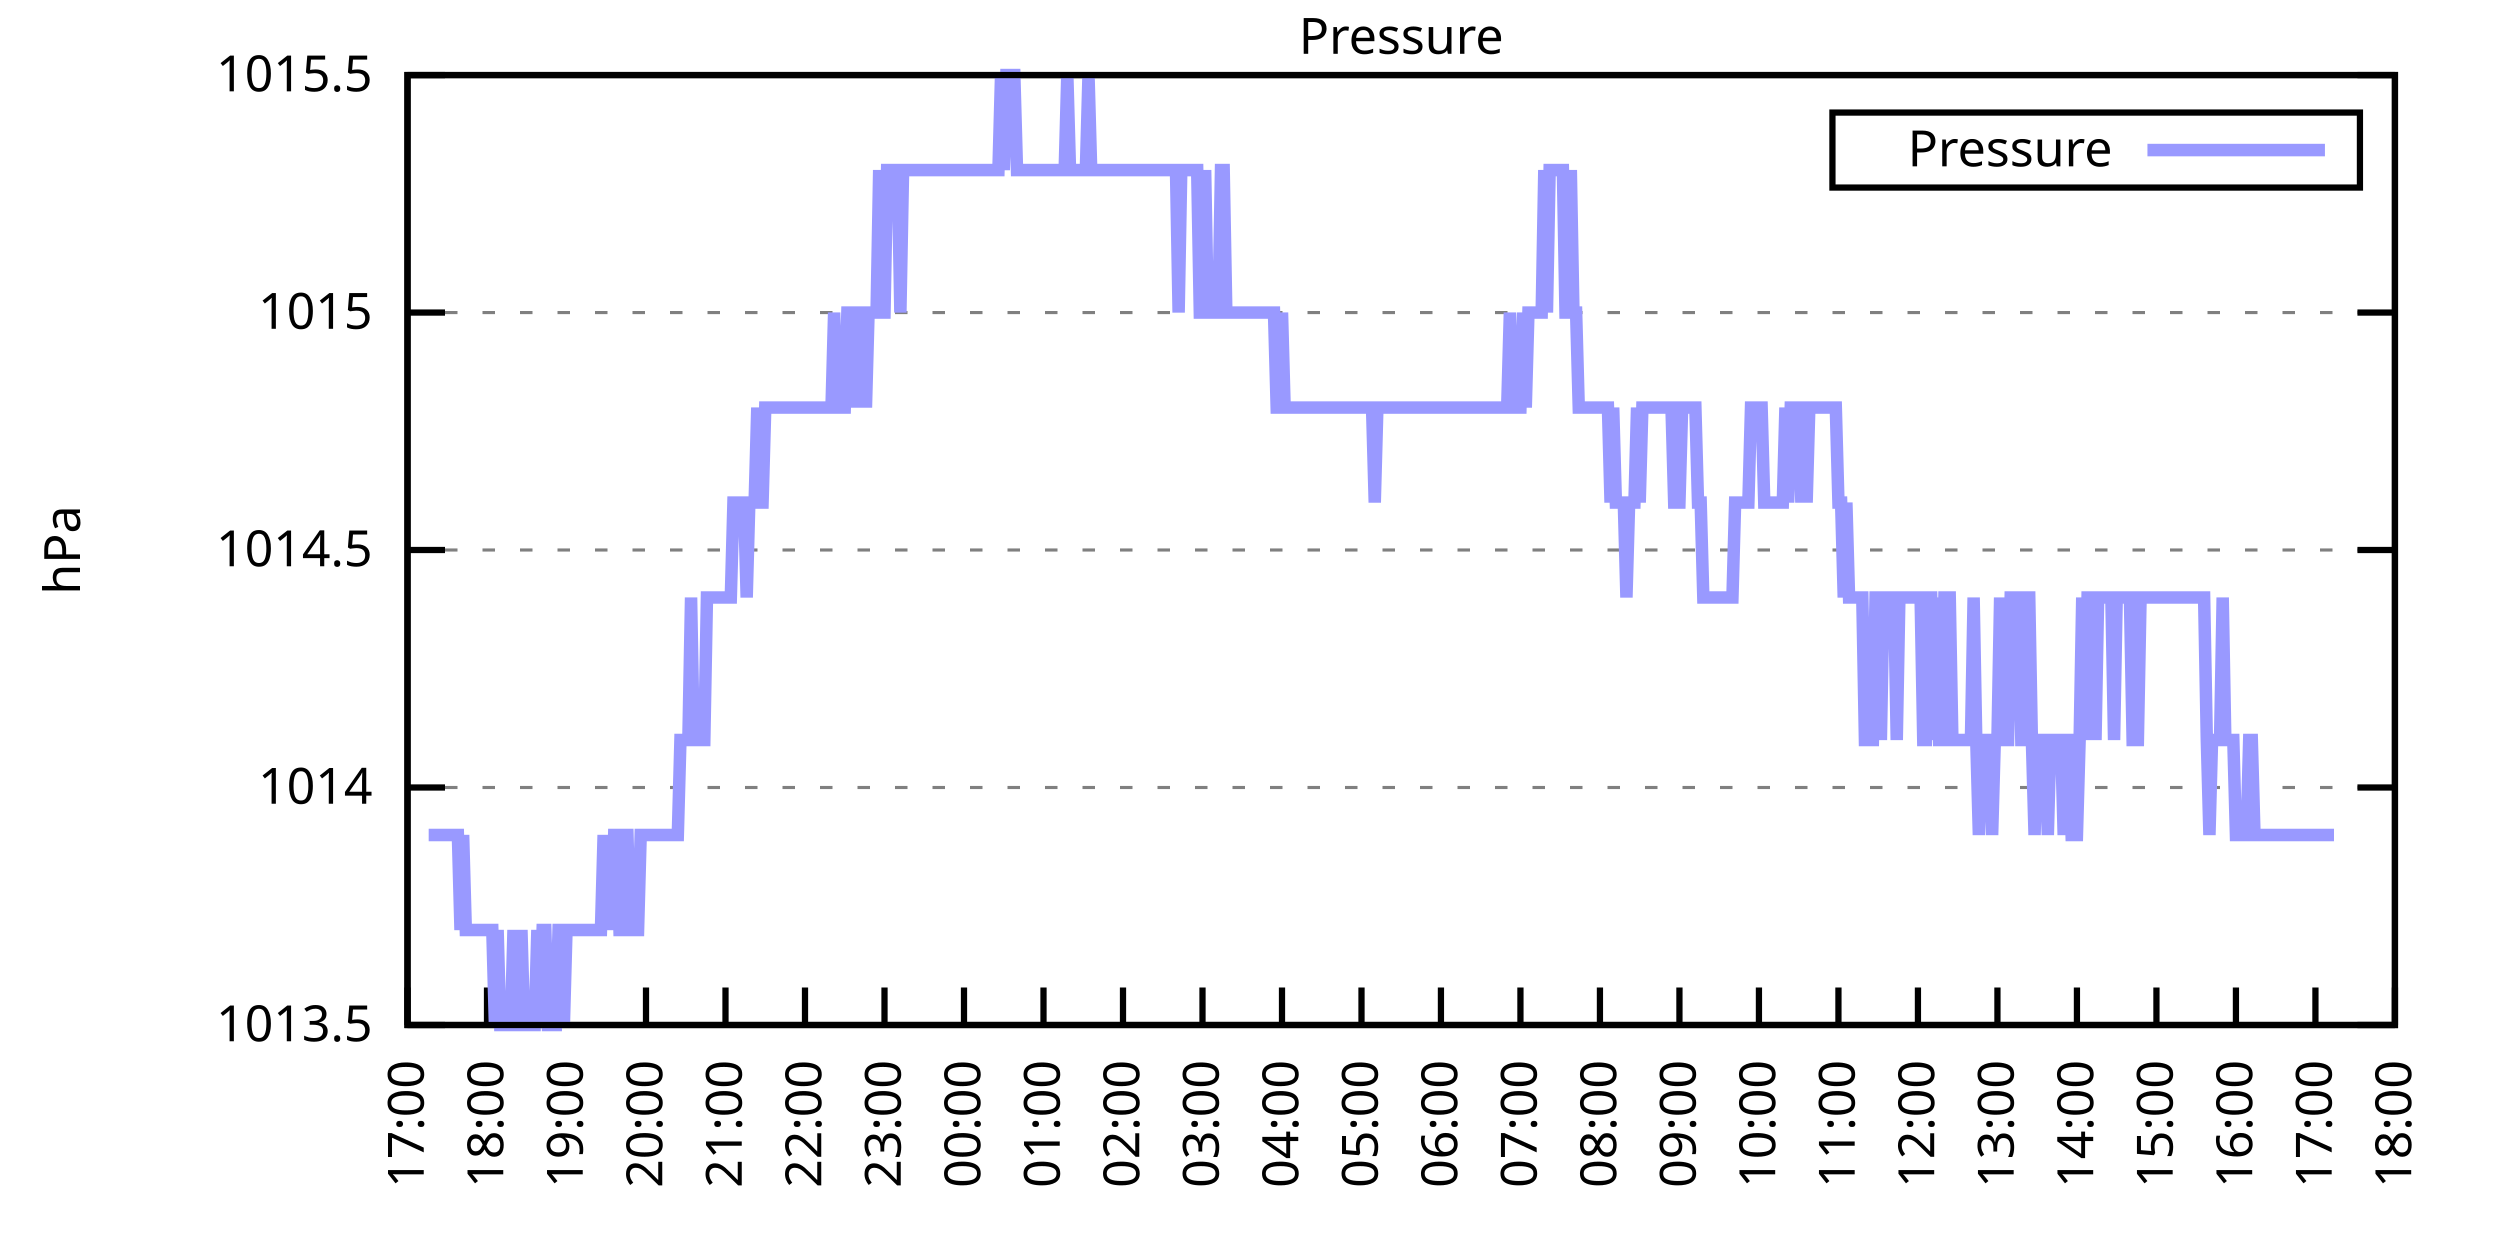
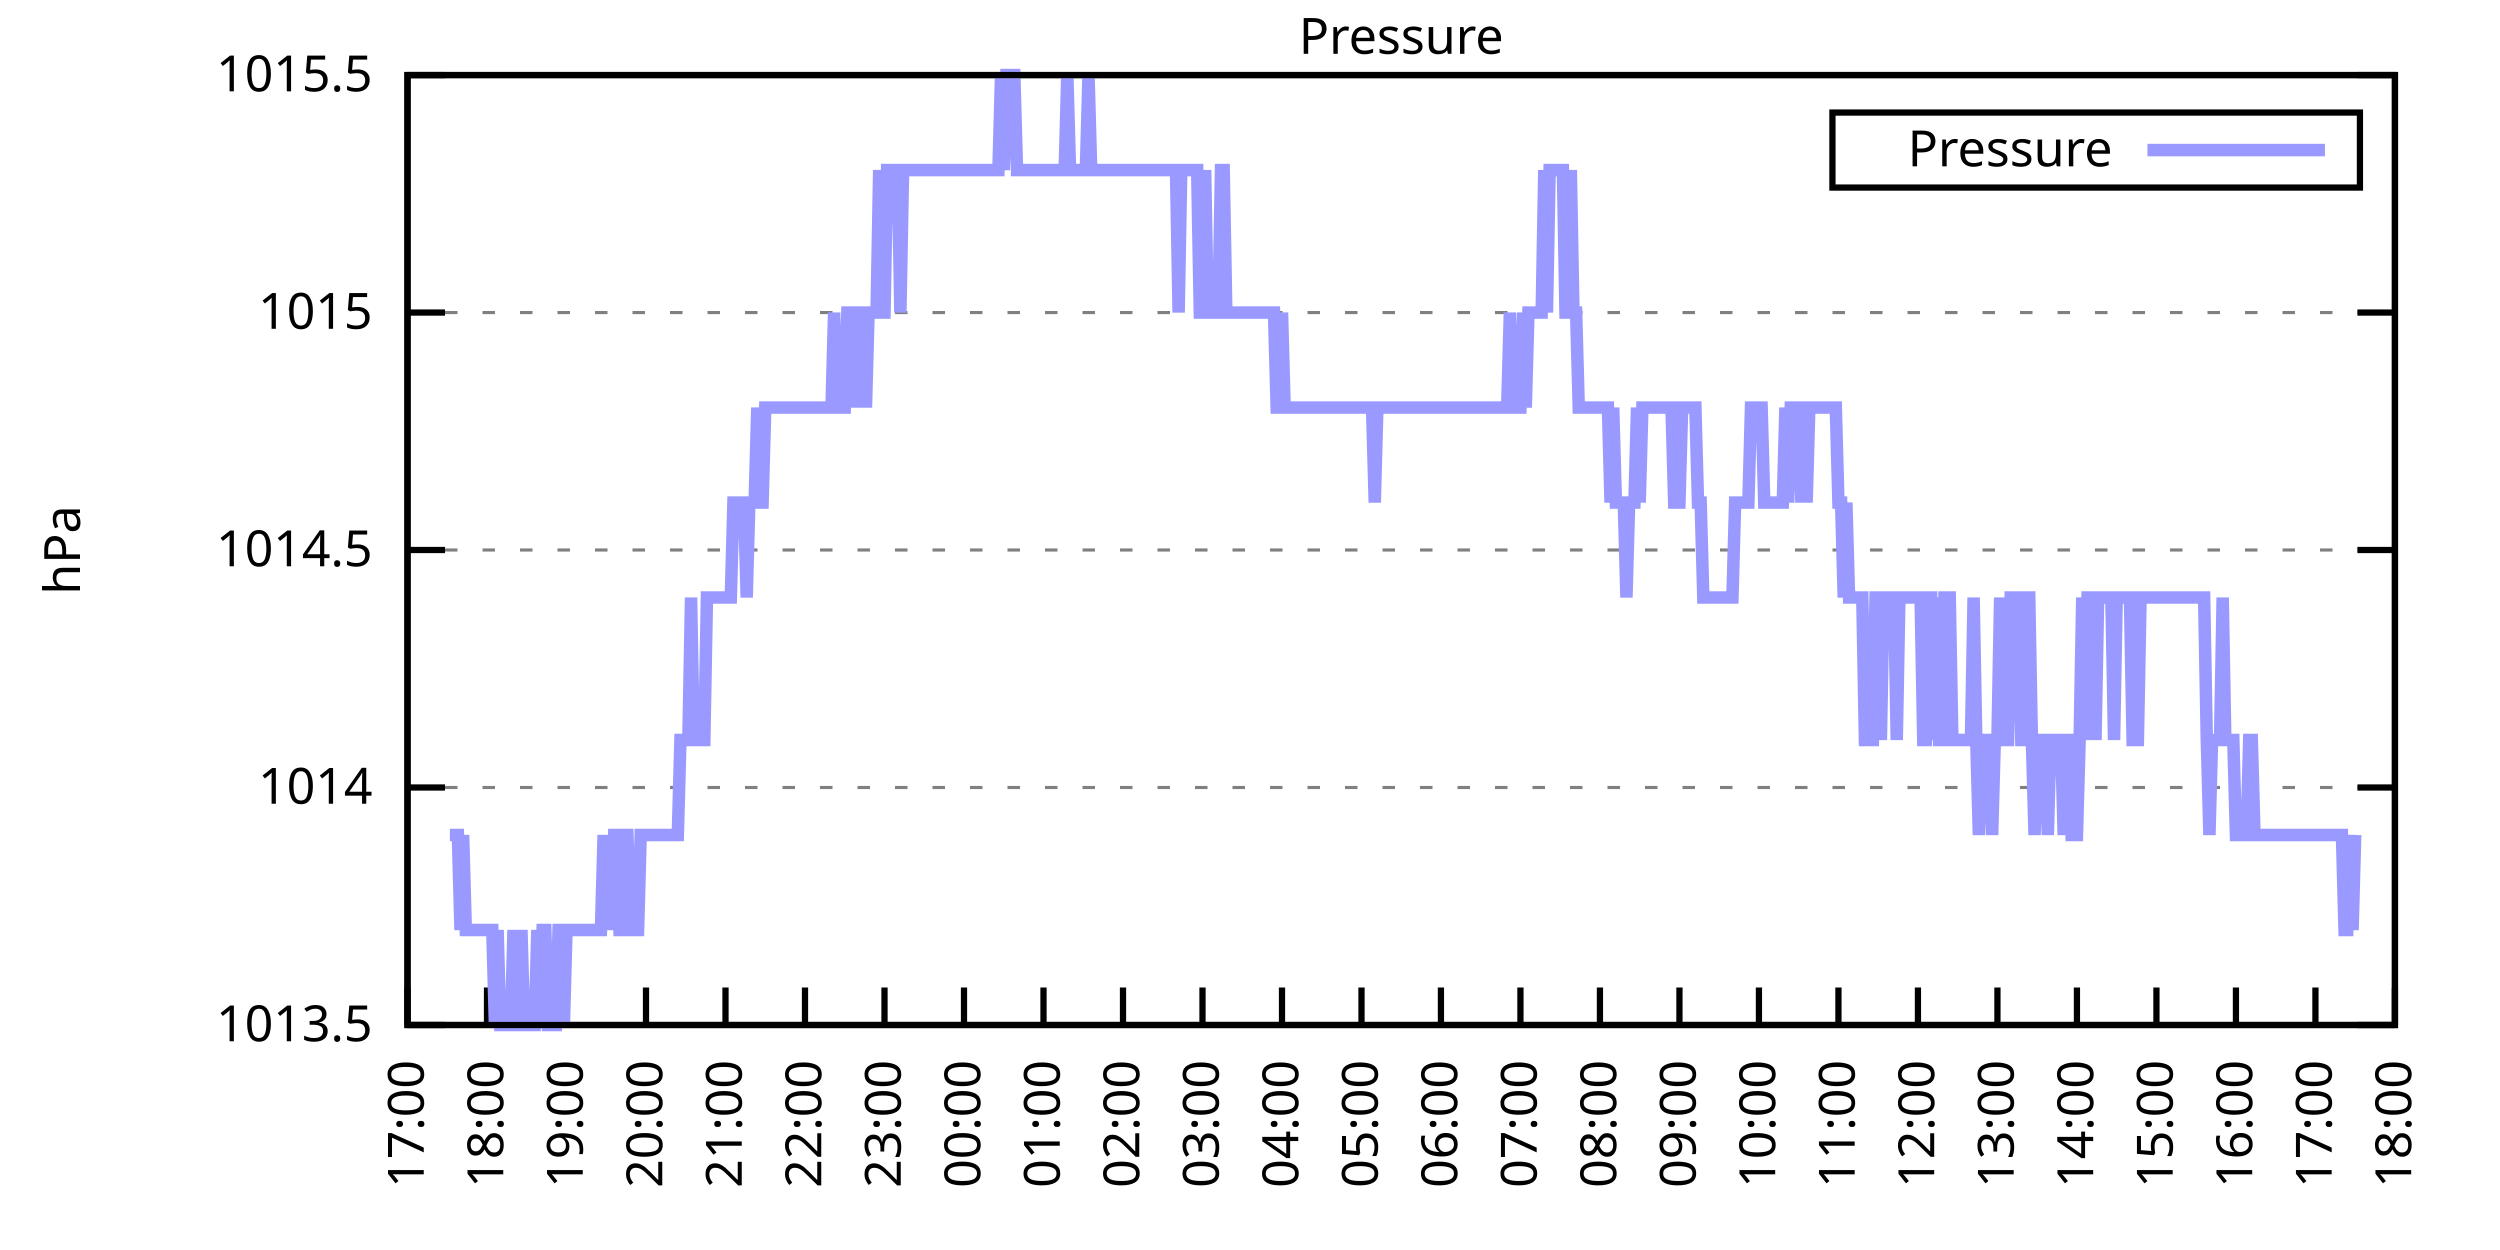
<svg xmlns="http://www.w3.org/2000/svg" xmlns:xlink="http://www.w3.org/1999/xlink" width="400" height="200" viewBox="0 0 400 200">
  <g id="gnuplot_canvas">
    <rect x="0" y="0" width="400" height="200" fill="none" />
    <defs>
      <circle id="gpDot" r="0.5" stroke-width="0.5" stroke="currentColor" />
      <path id="gpPt0" stroke-width="0.333" stroke="currentColor" d="M-1,0 h2 M0,-1 v2" />
      <path id="gpPt1" stroke-width="0.333" stroke="currentColor" d="M-1,-1 L1,1 M1,-1 L-1,1" />
      <path id="gpPt2" stroke-width="0.333" stroke="currentColor" d="M-1,0 L1,0 M0,-1 L0,1 M-1,-1 L1,1 M-1,1 L1,-1" />
      <rect id="gpPt3" stroke-width="0.333" stroke="currentColor" x="-1" y="-1" width="2" height="2" />
      <rect id="gpPt4" stroke-width="0.333" stroke="currentColor" fill="currentColor" x="-1" y="-1" width="2" height="2" />
      <circle id="gpPt5" stroke-width="0.333" stroke="currentColor" cx="0" cy="0" r="1" />
      <use xlink:href="#gpPt5" id="gpPt6" fill="currentColor" stroke="none" />
      <path id="gpPt7" stroke-width="0.333" stroke="currentColor" d="M0,-1.33 L-1.33,0.67 L1.33,0.67 z" />
      <use xlink:href="#gpPt7" id="gpPt8" fill="currentColor" stroke="none" />
      <use xlink:href="#gpPt7" id="gpPt9" stroke="currentColor" transform="rotate(180)" />
      <use xlink:href="#gpPt9" id="gpPt10" fill="currentColor" stroke="none" />
      <use xlink:href="#gpPt3" id="gpPt11" stroke="currentColor" transform="rotate(45)" />
      <use xlink:href="#gpPt11" id="gpPt12" fill="currentColor" stroke="none" />
      <path id="gpPt13" stroke-width="0.333" stroke="currentColor" d="M0,1.330 L1.265,0.411 L0.782,-1.067 L-0.782,-1.076 L-1.265,0.411 z" />
      <use xlink:href="#gpPt13" id="gpPt14" fill="currentColor" stroke="none" />
      <filter id="textbox" filterUnits="objectBoundingBox" x="0" y="0" height="1" width="1">
        <feFlood flood-color="white" flood-opacity="1" result="bgnd" />
        <feComposite in="SourceGraphic" in2="bgnd" operator="atop" />
      </filter>
      <filter id="greybox" filterUnits="objectBoundingBox" x="0" y="0" height="1" width="1">
        <feFlood flood-color="lightgrey" flood-opacity="1" result="grey" />
        <feComposite in="SourceGraphic" in2="grey" operator="atop" />
      </filter>
    </defs>
    <g fill="none" color="white" stroke="currentColor" stroke-width="1.00" stroke-linecap="butt" stroke-linejoin="miter">
</g>
    <g fill="none" color="black" stroke="currentColor" stroke-width="1.00" stroke-linecap="butt" stroke-linejoin="miter">
      <g stroke="none" shape-rendering="crispEdges">
        <polygon fill="rgb(255, 255, 255)" points="65.20,164.00 383.18,164.00 383.18,12.02 65.20,12.02 " />
      </g>
    </g>
    <g fill="none" color="black" stroke="currentColor" stroke-width="1.00" stroke-linecap="butt" stroke-linejoin="miter">
</g>
    <g fill="none" color="black" stroke="black" stroke-width="0.50" stroke-linecap="butt" stroke-linejoin="miter">
</g>
    <g fill="none" color="gray" stroke="currentColor" stroke-width="0.50" stroke-linecap="butt" stroke-linejoin="miter">
      <path stroke="gray" stroke-dasharray="2,4" class="gridline" d="M65.20,164.00 L383.19,164.00  " />
    </g>
    <g fill="none" color="gray" stroke="gray" stroke-width="1.00" stroke-linecap="butt" stroke-linejoin="miter">
</g>
    <g fill="none" color="black" stroke="currentColor" stroke-width="1.00" stroke-linecap="butt" stroke-linejoin="miter">
      <path stroke="black" d="M65.20,164.00 L71.20,164.00 M383.19,164.00 L377.19,164.00  " />
      <g transform="translate(59.60,166.60)" stroke="none" fill="black" font-family="Sans" font-size="8.00" text-anchor="end">
        <text>
          <tspan font-family="Sans"> 1013.5</tspan>
        </text>
      </g>
    </g>
    <g fill="none" color="black" stroke="currentColor" stroke-width="1.00" stroke-linecap="butt" stroke-linejoin="miter">
</g>
    <g fill="none" color="black" stroke="black" stroke-width="0.50" stroke-linecap="butt" stroke-linejoin="miter">
</g>
    <g fill="none" color="gray" stroke="currentColor" stroke-width="0.50" stroke-linecap="butt" stroke-linejoin="miter">
      <path stroke="gray" stroke-dasharray="2,4" class="gridline" d="M65.20,126.00 L383.19,126.00  " />
    </g>
    <g fill="none" color="gray" stroke="gray" stroke-width="1.00" stroke-linecap="butt" stroke-linejoin="miter">
</g>
    <g fill="none" color="black" stroke="currentColor" stroke-width="1.00" stroke-linecap="butt" stroke-linejoin="miter">
      <path stroke="black" d="M65.20,126.00 L71.20,126.00 M383.19,126.00 L377.19,126.00  " />
      <g transform="translate(59.60,128.60)" stroke="none" fill="black" font-family="Sans" font-size="8.00" text-anchor="end">
        <text>
          <tspan font-family="Sans"> 1014</tspan>
        </text>
      </g>
    </g>
    <g fill="none" color="black" stroke="currentColor" stroke-width="1.00" stroke-linecap="butt" stroke-linejoin="miter">
</g>
    <g fill="none" color="black" stroke="black" stroke-width="0.50" stroke-linecap="butt" stroke-linejoin="miter">
</g>
    <g fill="none" color="gray" stroke="currentColor" stroke-width="0.50" stroke-linecap="butt" stroke-linejoin="miter">
      <path stroke="gray" stroke-dasharray="2,4" class="gridline" d="M65.20,88.00 L383.19,88.00  " />
    </g>
    <g fill="none" color="gray" stroke="gray" stroke-width="1.00" stroke-linecap="butt" stroke-linejoin="miter">
</g>
    <g fill="none" color="black" stroke="currentColor" stroke-width="1.00" stroke-linecap="butt" stroke-linejoin="miter">
      <path stroke="black" d="M65.20,88.00 L71.20,88.00 M383.19,88.00 L377.19,88.00  " />
      <g transform="translate(59.60,90.60)" stroke="none" fill="black" font-family="Sans" font-size="8.00" text-anchor="end">
        <text>
          <tspan font-family="Sans"> 1014.5</tspan>
        </text>
      </g>
    </g>
    <g fill="none" color="black" stroke="currentColor" stroke-width="1.00" stroke-linecap="butt" stroke-linejoin="miter">
</g>
    <g fill="none" color="black" stroke="black" stroke-width="0.50" stroke-linecap="butt" stroke-linejoin="miter">
</g>
    <g fill="none" color="gray" stroke="currentColor" stroke-width="0.50" stroke-linecap="butt" stroke-linejoin="miter">
      <path stroke="gray" stroke-dasharray="2,4" class="gridline" d="M65.20,50.01 L383.19,50.01  " />
    </g>
    <g fill="none" color="gray" stroke="gray" stroke-width="1.00" stroke-linecap="butt" stroke-linejoin="miter">
</g>
    <g fill="none" color="black" stroke="currentColor" stroke-width="1.00" stroke-linecap="butt" stroke-linejoin="miter">
      <path stroke="black" d="M65.20,50.01 L71.20,50.01 M383.19,50.01 L377.19,50.01  " />
      <g transform="translate(59.60,52.61)" stroke="none" fill="black" font-family="Sans" font-size="8.00" text-anchor="end">
        <text>
          <tspan font-family="Sans"> 1015</tspan>
        </text>
      </g>
    </g>
    <g fill="none" color="black" stroke="currentColor" stroke-width="1.00" stroke-linecap="butt" stroke-linejoin="miter">
</g>
    <g fill="none" color="black" stroke="black" stroke-width="0.50" stroke-linecap="butt" stroke-linejoin="miter">
</g>
    <g fill="none" color="gray" stroke="currentColor" stroke-width="0.50" stroke-linecap="butt" stroke-linejoin="miter">
      <path stroke="gray" stroke-dasharray="2,4" class="gridline" d="M65.20,12.01 L383.19,12.01  " />
    </g>
    <g fill="none" color="gray" stroke="gray" stroke-width="1.00" stroke-linecap="butt" stroke-linejoin="miter">
</g>
    <g fill="none" color="black" stroke="currentColor" stroke-width="1.00" stroke-linecap="butt" stroke-linejoin="miter">
      <path stroke="black" d="M65.20,12.01 L71.20,12.01 M383.19,12.01 L377.19,12.01  " />
      <g transform="translate(59.60,14.61)" stroke="none" fill="black" font-family="Sans" font-size="8.00" text-anchor="end">
        <text>
          <tspan font-family="Sans"> 1015.5</tspan>
        </text>
      </g>
    </g>
    <g fill="none" color="black" stroke="currentColor" stroke-width="1.00" stroke-linecap="butt" stroke-linejoin="miter">
      <path stroke="black" d="M65.20,164.00 L65.20,158.00  " />
      <g transform="translate(67.80,169.60) rotate(270.00)" stroke="none" fill="black" font-family="Sans" font-size="8.00" text-anchor="end">
        <text>
          <tspan font-family="Sans">17:00</tspan>
        </text>
      </g>
    </g>
    <g fill="none" color="black" stroke="currentColor" stroke-width="1.00" stroke-linecap="butt" stroke-linejoin="miter">
      <path stroke="black" d="M77.92,164.00 L77.92,158.00  " />
      <g transform="translate(80.52,169.60) rotate(270.00)" stroke="none" fill="black" font-family="Sans" font-size="8.00" text-anchor="end">
        <text>
          <tspan font-family="Sans">18:00</tspan>
        </text>
      </g>
    </g>
    <g fill="none" color="black" stroke="currentColor" stroke-width="1.00" stroke-linecap="butt" stroke-linejoin="miter">
      <path stroke="black" d="M90.64,164.00 L90.64,158.00  " />
      <g transform="translate(93.24,169.60) rotate(270.00)" stroke="none" fill="black" font-family="Sans" font-size="8.00" text-anchor="end">
        <text>
          <tspan font-family="Sans">19:00</tspan>
        </text>
      </g>
    </g>
    <g fill="none" color="black" stroke="currentColor" stroke-width="1.00" stroke-linecap="butt" stroke-linejoin="miter">
      <path stroke="black" d="M103.36,164.00 L103.36,158.00  " />
      <g transform="translate(105.96,169.60) rotate(270.00)" stroke="none" fill="black" font-family="Sans" font-size="8.00" text-anchor="end">
        <text>
          <tspan font-family="Sans">20:00</tspan>
        </text>
      </g>
    </g>
    <g fill="none" color="black" stroke="currentColor" stroke-width="1.00" stroke-linecap="butt" stroke-linejoin="miter">
      <path stroke="black" d="M116.08,164.00 L116.08,158.00  " />
      <g transform="translate(118.68,169.60) rotate(270.00)" stroke="none" fill="black" font-family="Sans" font-size="8.00" text-anchor="end">
        <text>
          <tspan font-family="Sans">21:00</tspan>
        </text>
      </g>
    </g>
    <g fill="none" color="black" stroke="currentColor" stroke-width="1.00" stroke-linecap="butt" stroke-linejoin="miter">
      <path stroke="black" d="M128.80,164.00 L128.80,158.00  " />
      <g transform="translate(131.40,169.60) rotate(270.00)" stroke="none" fill="black" font-family="Sans" font-size="8.00" text-anchor="end">
        <text>
          <tspan font-family="Sans">22:00</tspan>
        </text>
      </g>
    </g>
    <g fill="none" color="black" stroke="currentColor" stroke-width="1.00" stroke-linecap="butt" stroke-linejoin="miter">
      <path stroke="black" d="M141.52,164.00 L141.52,158.00  " />
      <g transform="translate(144.12,169.60) rotate(270.00)" stroke="none" fill="black" font-family="Sans" font-size="8.00" text-anchor="end">
        <text>
          <tspan font-family="Sans">23:00</tspan>
        </text>
      </g>
    </g>
    <g fill="none" color="black" stroke="currentColor" stroke-width="1.00" stroke-linecap="butt" stroke-linejoin="miter">
      <path stroke="black" d="M154.24,164.00 L154.24,158.00  " />
      <g transform="translate(156.84,169.60) rotate(270.00)" stroke="none" fill="black" font-family="Sans" font-size="8.00" text-anchor="end">
        <text>
          <tspan font-family="Sans">00:00</tspan>
        </text>
      </g>
    </g>
    <g fill="none" color="black" stroke="currentColor" stroke-width="1.00" stroke-linecap="butt" stroke-linejoin="miter">
      <path stroke="black" d="M166.96,164.00 L166.96,158.00  " />
      <g transform="translate(169.56,169.60) rotate(270.00)" stroke="none" fill="black" font-family="Sans" font-size="8.00" text-anchor="end">
        <text>
          <tspan font-family="Sans">01:00</tspan>
        </text>
      </g>
    </g>
    <g fill="none" color="black" stroke="currentColor" stroke-width="1.00" stroke-linecap="butt" stroke-linejoin="miter">
      <path stroke="black" d="M179.68,164.00 L179.68,158.00  " />
      <g transform="translate(182.28,169.60) rotate(270.00)" stroke="none" fill="black" font-family="Sans" font-size="8.00" text-anchor="end">
        <text>
          <tspan font-family="Sans">02:00</tspan>
        </text>
      </g>
    </g>
    <g fill="none" color="black" stroke="currentColor" stroke-width="1.00" stroke-linecap="butt" stroke-linejoin="miter">
      <path stroke="black" d="M192.40,164.00 L192.40,158.00  " />
      <g transform="translate(195.00,169.60) rotate(270.00)" stroke="none" fill="black" font-family="Sans" font-size="8.00" text-anchor="end">
        <text>
          <tspan font-family="Sans">03:00</tspan>
        </text>
      </g>
    </g>
    <g fill="none" color="black" stroke="currentColor" stroke-width="1.00" stroke-linecap="butt" stroke-linejoin="miter">
      <path stroke="black" d="M205.12,164.00 L205.12,158.00  " />
      <g transform="translate(207.72,169.60) rotate(270.00)" stroke="none" fill="black" font-family="Sans" font-size="8.00" text-anchor="end">
        <text>
          <tspan font-family="Sans">04:00</tspan>
        </text>
      </g>
    </g>
    <g fill="none" color="black" stroke="currentColor" stroke-width="1.00" stroke-linecap="butt" stroke-linejoin="miter">
      <path stroke="black" d="M217.84,164.00 L217.84,158.00  " />
      <g transform="translate(220.44,169.60) rotate(270.00)" stroke="none" fill="black" font-family="Sans" font-size="8.00" text-anchor="end">
        <text>
          <tspan font-family="Sans">05:00</tspan>
        </text>
      </g>
    </g>
    <g fill="none" color="black" stroke="currentColor" stroke-width="1.00" stroke-linecap="butt" stroke-linejoin="miter">
      <path stroke="black" d="M230.55,164.00 L230.55,158.00  " />
      <g transform="translate(233.15,169.60) rotate(270.00)" stroke="none" fill="black" font-family="Sans" font-size="8.00" text-anchor="end">
        <text>
          <tspan font-family="Sans">06:00</tspan>
        </text>
      </g>
    </g>
    <g fill="none" color="black" stroke="currentColor" stroke-width="1.00" stroke-linecap="butt" stroke-linejoin="miter">
      <path stroke="black" d="M243.27,164.00 L243.27,158.00  " />
      <g transform="translate(245.87,169.60) rotate(270.00)" stroke="none" fill="black" font-family="Sans" font-size="8.00" text-anchor="end">
        <text>
          <tspan font-family="Sans">07:00</tspan>
        </text>
      </g>
    </g>
    <g fill="none" color="black" stroke="currentColor" stroke-width="1.00" stroke-linecap="butt" stroke-linejoin="miter">
      <path stroke="black" d="M255.99,164.00 L255.99,158.00  " />
      <g transform="translate(258.59,169.60) rotate(270.00)" stroke="none" fill="black" font-family="Sans" font-size="8.00" text-anchor="end">
        <text>
          <tspan font-family="Sans">08:00</tspan>
        </text>
      </g>
    </g>
    <g fill="none" color="black" stroke="currentColor" stroke-width="1.00" stroke-linecap="butt" stroke-linejoin="miter">
      <path stroke="black" d="M268.71,164.00 L268.71,158.00  " />
      <g transform="translate(271.31,169.60) rotate(270.00)" stroke="none" fill="black" font-family="Sans" font-size="8.00" text-anchor="end">
        <text>
          <tspan font-family="Sans">09:00</tspan>
        </text>
      </g>
    </g>
    <g fill="none" color="black" stroke="currentColor" stroke-width="1.00" stroke-linecap="butt" stroke-linejoin="miter">
      <path stroke="black" d="M281.43,164.00 L281.43,158.00  " />
      <g transform="translate(284.03,169.60) rotate(270.00)" stroke="none" fill="black" font-family="Sans" font-size="8.00" text-anchor="end">
        <text>
          <tspan font-family="Sans">10:00</tspan>
        </text>
      </g>
    </g>
    <g fill="none" color="black" stroke="currentColor" stroke-width="1.00" stroke-linecap="butt" stroke-linejoin="miter">
      <path stroke="black" d="M294.15,164.00 L294.15,158.00  " />
      <g transform="translate(296.75,169.60) rotate(270.00)" stroke="none" fill="black" font-family="Sans" font-size="8.00" text-anchor="end">
        <text>
          <tspan font-family="Sans">11:00</tspan>
        </text>
      </g>
    </g>
    <g fill="none" color="black" stroke="currentColor" stroke-width="1.00" stroke-linecap="butt" stroke-linejoin="miter">
      <path stroke="black" d="M306.87,164.00 L306.87,158.00  " />
      <g transform="translate(309.47,169.60) rotate(270.00)" stroke="none" fill="black" font-family="Sans" font-size="8.00" text-anchor="end">
        <text>
          <tspan font-family="Sans">12:00</tspan>
        </text>
      </g>
    </g>
    <g fill="none" color="black" stroke="currentColor" stroke-width="1.00" stroke-linecap="butt" stroke-linejoin="miter">
      <path stroke="black" d="M319.59,164.00 L319.59,158.00  " />
      <g transform="translate(322.19,169.60) rotate(270.00)" stroke="none" fill="black" font-family="Sans" font-size="8.00" text-anchor="end">
        <text>
          <tspan font-family="Sans">13:00</tspan>
        </text>
      </g>
    </g>
    <g fill="none" color="black" stroke="currentColor" stroke-width="1.00" stroke-linecap="butt" stroke-linejoin="miter">
      <path stroke="black" d="M332.31,164.00 L332.31,158.00  " />
      <g transform="translate(334.91,169.60) rotate(270.00)" stroke="none" fill="black" font-family="Sans" font-size="8.00" text-anchor="end">
        <text>
          <tspan font-family="Sans">14:00</tspan>
        </text>
      </g>
    </g>
    <g fill="none" color="black" stroke="currentColor" stroke-width="1.00" stroke-linecap="butt" stroke-linejoin="miter">
      <path stroke="black" d="M345.03,164.00 L345.03,158.00  " />
      <g transform="translate(347.63,169.60) rotate(270.00)" stroke="none" fill="black" font-family="Sans" font-size="8.00" text-anchor="end">
        <text>
          <tspan font-family="Sans">15:00</tspan>
        </text>
      </g>
    </g>
    <g fill="none" color="black" stroke="currentColor" stroke-width="1.00" stroke-linecap="butt" stroke-linejoin="miter">
      <path stroke="black" d="M357.75,164.00 L357.75,158.00  " />
      <g transform="translate(360.35,169.60) rotate(270.00)" stroke="none" fill="black" font-family="Sans" font-size="8.00" text-anchor="end">
        <text>
          <tspan font-family="Sans">16:00</tspan>
        </text>
      </g>
    </g>
    <g fill="none" color="black" stroke="currentColor" stroke-width="1.00" stroke-linecap="butt" stroke-linejoin="miter">
      <path stroke="black" d="M370.47,164.00 L370.47,158.00  " />
      <g transform="translate(373.07,169.60) rotate(270.00)" stroke="none" fill="black" font-family="Sans" font-size="8.00" text-anchor="end">
        <text>
          <tspan font-family="Sans">17:00</tspan>
        </text>
      </g>
    </g>
    <g fill="none" color="black" stroke="currentColor" stroke-width="1.00" stroke-linecap="butt" stroke-linejoin="miter">
      <path stroke="black" d="M383.19,164.00 L383.19,158.00  " />
      <g transform="translate(385.79,169.60) rotate(270.00)" stroke="none" fill="black" font-family="Sans" font-size="8.00" text-anchor="end">
        <text>
          <tspan font-family="Sans">18:00</tspan>
        </text>
      </g>
    </g>
    <g fill="none" color="black" stroke="currentColor" stroke-width="1.00" stroke-linecap="butt" stroke-linejoin="miter">
</g>
    <g fill="none" color="black" stroke="currentColor" stroke-width="1.00" stroke-linecap="butt" stroke-linejoin="miter">
      <path stroke="black" d="M65.20,12.01 L65.20,164.00 L383.19,164.00 L383.19,12.01 L65.20,12.01 Z  " />
    </g>
    <g fill="none" color="black" stroke="currentColor" stroke-width="1.00" stroke-linecap="butt" stroke-linejoin="miter">
</g>
    <g fill="none" color="black" stroke="currentColor" stroke-width="1.00" stroke-linecap="butt" stroke-linejoin="miter">
      <path stroke="black" d="M293.19,30.01 L293.19,18.01 L377.59,18.01 L377.59,30.01 L293.19,30.01 Z  " />
    </g>
    <g id="Pressure_plot_1">
      <g fill="none" color="white" stroke="black" stroke-width="2.00" stroke-linecap="butt" stroke-linejoin="miter">
</g>
      <g fill="none" color="black" stroke="currentColor" stroke-width="2.00" stroke-linecap="butt" stroke-linejoin="miter">
        <g transform="translate(337.99,26.61)" stroke="none" fill="black" font-family="Sans" font-size="8.00" text-anchor="end">
          <text>
            <tspan font-family="Sans">Pressure</tspan>
          </text>
        </g>
      </g>
      <g fill="none" color="black" stroke="currentColor" stroke-width="2.00" stroke-linecap="butt" stroke-linejoin="miter">
-         <path stroke="rgb(153, 153, 255)" d="M343.59,24.01 L371.99,24.01 M68.59,133.60 L69.02,133.60 L69.44,133.60 L69.86,133.60 L70.29,133.60 L70.71,133.60   L71.14,133.60 L71.56,133.60 L71.98,133.60 L72.41,133.60 L72.83,133.60 L73.26,133.60 L73.68,148.80 L74.10,133.60   L74.53,148.80 L74.95,148.80 L75.38,148.80 L75.80,148.80 L76.22,148.80 L76.65,148.80 L77.07,148.80 L77.50,148.80   L77.92,148.80 L78.34,148.80 L78.77,148.80 L79.19,164.00 L79.62,148.80 L80.04,164.00 L80.46,164.00 L80.89,164.00   L81.31,164.00 L81.74,164.00 L82.16,148.80 L82.58,164.00 L83.01,164.00 L83.43,148.80 L83.86,164.00 L84.28,164.00   L84.70,164.00 L85.13,164.00 L85.55,164.00 L85.98,148.80 L86.40,164.00 L86.82,148.80 L87.25,148.80 L87.67,164.00   L88.10,164.00 L88.52,164.00 L88.94,164.00 L89.37,148.80 L89.79,148.80 L90.22,164.00 L90.64,148.80 L91.06,148.80   L91.49,148.80 L91.91,148.80 L92.34,148.80 L92.76,148.80 L93.18,148.80 L93.61,148.80 L94.03,148.80 L94.46,148.80   L94.88,148.80 L95.30,148.80 L95.73,148.80 L96.15,148.80 L96.58,133.60 L97.00,148.80 L97.42,133.60 L97.85,148.80   L98.27,133.60 L98.69,133.60 L99.12,148.80 L99.54,148.80 L99.97,133.60 L100.39,133.60 L100.81,148.80 L101.24,148.80   L101.66,148.80 L102.09,148.80 L102.51,133.60 L102.93,133.60 L103.36,133.60 L103.78,133.60 L104.21,133.60 L104.63,133.60   L105.05,133.60 L105.48,133.60 L105.90,133.60 L106.33,133.60 L106.75,133.60 L107.17,133.60 L107.60,133.60 L108.02,133.60   L108.45,133.60 L108.87,118.40 L109.29,118.40 L109.72,118.40 L110.14,118.40 L110.57,95.60 L110.99,118.40 L111.41,118.40   L111.84,118.40 L112.26,118.40 L112.69,118.40 L113.11,95.60 L113.53,95.60 L113.96,95.60 L114.38,95.60 L114.81,95.60   L115.23,95.60 L115.65,95.60 L116.08,95.60 L116.50,95.60 L116.93,95.60 L117.35,80.41 L117.77,80.41 L118.20,80.41   L118.62,80.41 L119.05,80.41 L119.47,95.60 L119.89,80.41 L120.32,80.41 L120.74,80.41 L121.17,65.21 L121.59,80.41   L122.01,80.41 L122.44,65.21 L122.86,65.21 L123.29,65.21 L123.71,65.21 L124.13,65.21 L124.56,65.21 L124.98,65.21   L125.41,65.21 L125.83,65.21 L126.25,65.21 L126.68,65.21 L127.10,65.21 L127.53,65.21 L127.95,65.21 L128.37,65.21   L128.80,65.21 L129.22,65.21 L129.65,65.21 L130.07,65.21 L130.49,65.21 L130.92,65.21 L131.34,65.21 L131.77,65.21   L132.19,65.21 L132.61,65.21 L133.04,65.21 L133.46,50.01 L133.89,65.21 L134.31,65.21 L134.73,65.21 L135.16,65.21   L135.58,50.01 L136.01,50.01 L136.43,65.21 L136.85,50.01 L137.28,50.01 L137.70,65.21 L138.13,50.01 L138.55,65.21   L138.97,50.01 L139.40,50.01 L139.82,50.01 L140.25,50.01 L140.67,27.21 L141.09,50.01 L141.52,50.01 L141.94,27.21   L142.37,27.21 L142.79,27.21 L143.21,27.21 L143.64,27.21 L144.06,50.01 L144.49,27.21 L144.91,27.21 L145.33,27.21   L145.76,27.21 L146.18,27.21 L146.61,27.21 L147.03,27.21 L147.45,27.21 L147.88,27.21 L148.30,27.21 L148.73,27.21   L149.15,27.21 L149.57,27.21 L150.00,27.21 L150.42,27.21 L150.85,27.21 L151.27,27.21 L151.69,27.21 L152.12,27.21   L152.54,27.21 L152.97,27.21 L153.39,27.21 L153.81,27.21 L154.24,27.21 L154.66,27.21 L155.09,27.21 L155.51,27.21   L155.93,27.21 L156.36,27.21 L156.78,27.21 L157.21,27.21 L157.63,27.21 L158.05,27.21 L158.48,27.21 L158.90,27.21   L159.33,27.21 L159.75,27.21 L160.17,12.01 L160.60,27.21 L161.02,12.01 L161.44,12.01 L161.87,12.01 L162.29,12.01   L162.72,27.21 L163.14,27.21 L163.56,27.21 L163.99,27.21 L164.41,27.21 L164.84,27.21 L165.26,27.21 L165.68,27.21   L166.11,27.21 L166.53,27.21 L166.96,27.21 L167.38,27.21 L167.80,27.21 L168.23,27.21 L168.65,27.21 L169.08,27.21   L169.50,27.21 L169.92,27.21 L170.35,27.21 L170.77,12.01 L171.20,27.21 L171.62,27.21 L172.04,27.21 L172.47,27.21   L172.89,27.21 L173.32,27.21 L173.74,27.21 L174.16,12.01 L174.59,27.21 L175.01,27.21 L175.44,27.21 L175.86,27.21   L176.28,27.21 L176.71,27.21 L177.13,27.21 L177.56,27.21 L177.98,27.21 L178.40,27.21 L178.83,27.21 L179.25,27.21   L179.68,27.21 L180.10,27.21 L180.52,27.21 L180.95,27.21 L181.37,27.21 L181.80,27.21 L182.22,27.21 L182.64,27.21   L183.07,27.21 L183.49,27.21 L183.92,27.21 L184.34,27.21 L184.76,27.21 L185.19,27.21 L185.61,27.21 L186.04,27.21   L186.46,27.21 L186.88,27.21 L187.31,27.21 L187.73,27.21 L188.16,27.21 L188.58,50.01 L189.00,27.21 L189.43,27.21   L189.85,27.21 L190.28,27.21 L190.70,27.21 L191.12,27.21 L191.55,27.21 L191.97,50.01 L192.40,50.01 L192.82,27.21   L193.24,50.01 L193.67,50.01 L194.09,50.01 L194.52,50.01 L194.94,50.01 L195.36,27.21 L195.79,27.21 L196.21,50.01   L196.64,50.01 L197.06,50.01 L197.48,50.01 L197.91,50.01 L198.33,50.01 L198.76,50.01 L199.18,50.01 L199.60,50.01   L200.03,50.01 L200.45,50.01 L200.88,50.01 L201.30,50.01 L201.72,50.01 L202.15,50.01 L202.57,50.01 L203.00,50.01   L203.42,50.01 L203.84,50.01 L204.27,65.21 L204.69,65.21 L205.12,50.01 L205.54,65.21 L205.96,65.21 L206.39,65.21   L206.81,65.21 L207.24,65.21 L207.66,65.21 L208.08,65.21 L208.51,65.21 L208.93,65.21 L209.36,65.21 L209.78,65.21   L210.20,65.21 L210.63,65.21 L211.05,65.21 L211.48,65.21 L211.90,65.21 L212.32,65.21 L212.75,65.21 L213.17,65.21   L213.60,65.21 L214.02,65.21 L214.44,65.21 L214.87,65.21 L215.29,65.21 L215.72,65.21 L216.14,65.21 L216.56,65.21   L216.99,65.21 L217.41,65.21 L217.84,65.21 L218.26,65.21 L218.68,65.21 L219.11,65.21 L219.53,65.21 L219.96,80.41   L220.38,65.21 L220.80,65.21 L221.23,65.21 L221.65,65.21 L222.08,65.21 L222.50,65.21 L222.92,65.21 L223.35,65.21   L223.77,65.21 L224.20,65.21 L224.62,65.21 L225.04,65.21 L225.47,65.21 L225.89,65.21 L226.31,65.21 L226.74,65.21   L227.16,65.21 L227.59,65.21 L228.01,65.21 L228.43,65.21 L228.86,65.21 L229.28,65.21 L229.71,65.21 L230.13,65.21   L230.55,65.21 L230.98,65.21 L231.40,65.21 L231.83,65.21 L232.25,65.21 L232.67,65.21 L233.10,65.21 L233.52,65.21   L233.95,65.21 L234.37,65.21 L234.79,65.21 L235.22,65.21 L235.64,65.21 L236.07,65.21 L236.49,65.21 L236.91,65.21   L237.34,65.21 L237.76,65.21 L238.19,65.21 L238.61,65.21 L239.03,65.21 L239.46,65.21 L239.88,65.21 L240.31,65.21   L240.73,65.21 L241.15,65.21 L241.58,50.01 L242.00,65.21 L242.43,65.21 L242.85,65.21 L243.27,65.21 L243.70,50.01   L244.12,65.21 L244.55,50.01 L244.97,50.01 L245.39,50.01 L245.82,50.01 L246.24,50.01 L246.67,50.01 L247.09,27.21   L247.51,50.01 L247.94,27.21 L248.36,27.21 L248.79,27.21 L249.21,27.21 L249.63,27.21 L250.06,27.21 L250.48,50.01   L250.91,50.01 L251.33,27.21 L251.75,50.01 L252.18,50.01 L252.60,65.21 L253.03,65.21 L253.45,65.21 L253.87,65.21   L254.30,65.21 L254.72,65.21 L255.15,65.21 L255.57,65.21 L255.99,65.21 L256.42,65.21 L256.84,65.21 L257.27,65.21   L257.69,80.41 L258.11,65.21 L258.54,80.41 L258.96,80.41 L259.39,80.41 L259.81,80.41 L260.23,95.60 L260.66,80.41   L261.08,80.41 L261.51,80.41 L261.93,65.21 L262.35,80.41 L262.78,65.21 L263.20,65.21 L263.63,65.21 L264.05,65.21   L264.47,65.21 L264.90,65.21 L265.32,65.21 L265.75,65.21 L266.17,65.21 L267.02,65.21 L267.44,65.21 L267.87,80.41   L268.29,80.41 L268.71,80.41 L269.14,65.21 L269.56,65.21 L269.99,65.21 L270.41,65.21 L270.83,65.21 L271.26,65.21   L271.68,80.41 L272.11,80.41 L272.53,95.60 L272.95,95.60 L273.38,95.60 L273.80,95.60 L274.23,95.60 L274.65,95.60   L275.07,95.60 L275.50,95.60 L275.92,95.60 L276.35,95.60 L276.77,95.60 L277.19,95.60 L277.62,80.41 L278.04,80.41   L278.47,80.41 L278.89,80.41 L279.31,80.41 L279.74,80.41 L280.16,65.21 L280.59,65.21 L281.01,65.21 L281.43,65.21   L281.86,65.21 L282.28,80.41 L282.71,80.41 L283.13,80.41 L283.55,80.41 L283.98,80.41 L284.40,80.41 L284.83,80.41   L285.25,80.41 L285.67,65.21 L286.10,80.41 L286.52,65.21 L286.95,65.21 L287.37,65.21 L287.79,65.21 L288.22,80.41   L288.64,65.21 L289.06,80.41 L289.49,65.21 L289.91,65.21 L290.34,65.21 L290.76,65.21 L291.18,65.21 L291.61,65.21   L292.03,65.21 L292.46,65.21 L292.88,65.21 L293.30,65.21 L293.73,65.21 L294.15,80.41 L294.58,80.41 L295.00,95.60   L295.42,80.41 L295.85,95.60 L296.27,95.60 L296.70,95.60 L297.12,95.60 L297.54,95.60 L297.97,95.60 L298.39,118.40   L298.82,118.40 L299.24,118.40 L299.66,118.40 L300.09,95.60 L300.51,95.60 L300.94,118.40 L301.36,95.60 L301.78,95.60   L302.21,95.60 L302.63,95.60 L303.06,95.60 L303.48,118.40 L303.90,95.60 L304.33,95.60 L304.75,95.60 L305.18,95.60   L305.60,95.60 L306.02,95.60 L306.45,95.60 L306.87,95.60 L307.30,95.60 L307.72,118.40 L308.14,118.40 L308.57,95.60   L308.99,95.60 L309.42,118.40 L309.84,95.60 L310.26,118.40 L310.69,118.40 L311.11,95.60 L311.54,95.60 L311.96,95.60   L312.38,118.40 L312.81,118.40 L313.23,118.40 L313.66,118.40 L314.08,118.40 L314.50,118.40 L314.93,118.40 L315.35,118.40   L315.78,95.60 L316.20,118.40 L316.62,133.60 L317.05,118.40 L317.47,118.40 L317.90,118.40 L318.32,118.40 L318.74,133.60   L319.17,118.40 L319.59,118.40 L320.02,95.60 L320.44,118.40 L320.86,118.40 L321.29,118.40 L321.71,95.60 L322.14,95.60   L322.56,95.60 L322.98,95.60 L323.41,118.40 L323.83,118.40 L324.26,95.60 L324.68,95.60 L325.10,118.40 L325.53,133.60   L325.95,118.40 L326.38,118.40 L326.80,118.40 L327.22,118.40 L327.65,133.60 L328.07,118.40 L328.50,118.40 L328.92,118.40   L329.34,118.40 L329.77,118.40 L330.19,133.60 L330.62,118.40 L331.04,118.40 L331.46,133.60 L331.89,133.60 L332.31,133.60   L332.74,118.40 L333.16,95.60 L333.58,118.40 L334.01,95.60 L334.43,95.60 L334.86,95.60 L335.28,118.40 L335.70,95.60   L336.13,95.60 L336.55,95.60 L336.98,95.60 L337.40,95.60 L337.82,95.60 L338.25,118.40 L338.67,95.60 L339.10,95.60   L339.52,95.60 L339.94,95.60 L340.37,95.60 L340.79,95.60 L341.22,118.40 L341.64,118.40 L342.06,118.40 L342.49,95.60   L342.91,95.60 L343.34,95.60 L343.76,95.60 L344.18,95.60 L344.61,95.60 L345.03,95.60 L345.46,95.60 L345.88,95.60   L346.30,95.60 L346.73,95.60 L347.15,95.60 L347.58,95.60 L348.00,95.60 L348.42,95.60 L348.85,95.60 L349.27,95.60   L349.70,95.60 L350.12,95.60 L350.54,95.60 L350.97,95.60 L351.39,95.60 L351.81,95.60 L352.24,95.60 L352.66,95.60   L353.09,118.40 L353.51,133.60 L353.93,118.40 L354.36,118.40 L354.78,118.40 L355.21,118.40 L355.63,95.60 L356.05,118.40   L356.48,118.40 L356.90,118.40 L357.33,118.40 L357.75,133.60 L358.17,133.60 L358.60,133.60 L359.02,133.60 L359.45,133.60   L359.87,118.40 L360.29,118.40 L360.72,133.60 L361.14,133.60 L361.57,133.60 L361.99,133.60 L362.41,133.60 L362.84,133.60   L363.26,133.60 L363.69,133.60 L364.11,133.60 L364.53,133.60 L364.96,133.60 L365.38,133.60 L365.81,133.60 L366.23,133.60   L366.65,133.60 L367.08,133.60 L367.50,133.60 L367.93,133.60 L368.35,133.60 L368.77,133.60 L369.20,133.60 L369.62,133.60   L370.05,133.60 L370.47,133.60 L370.89,133.60 L371.32,133.60 L371.74,133.60 L372.17,133.60 L372.59,133.60 L373.01,133.60   L373.44,133.60  " />
+         <path stroke="rgb(153, 153, 255)" d="M343.59,24.01 L371.99,24.01 M71.98,133.60 L72.41,133.60 L72.83,133.60 L73.26,133.60 L73.68,148.80 L74.10,133.60   L74.53,148.80 L74.95,148.80 L75.38,148.80 L75.80,148.80 L76.22,148.80 L76.65,148.80 L77.07,148.80 L77.50,148.80   L77.92,148.80 L78.34,148.80 L78.77,148.80 L79.19,164.00 L79.62,148.80 L80.04,164.00 L80.46,164.00 L80.89,164.00   L81.31,164.00 L81.74,164.00 L82.16,148.80 L82.58,164.00 L83.01,164.00 L83.43,148.80 L83.86,164.00 L84.28,164.00   L84.70,164.00 L85.13,164.00 L85.55,164.00 L85.98,148.80 L86.40,164.00 L86.82,148.80 L87.25,148.80 L87.67,164.00   L88.10,164.00 L88.52,164.00 L88.94,164.00 L89.37,148.80 L89.79,148.80 L90.22,164.00 L90.64,148.80 L91.06,148.80   L91.49,148.80 L91.91,148.80 L92.34,148.80 L92.76,148.80 L93.18,148.80 L93.61,148.80 L94.03,148.80 L94.46,148.80   L94.88,148.80 L95.30,148.80 L95.73,148.80 L96.15,148.80 L96.58,133.60 L97.00,148.80 L97.42,133.60 L97.85,148.80   L98.27,133.60 L98.69,133.60 L99.12,148.80 L99.54,148.80 L99.97,133.60 L100.39,133.60 L100.81,148.80 L101.24,148.80   L101.66,148.80 L102.09,148.80 L102.51,133.60 L102.93,133.60 L103.36,133.60 L103.78,133.60 L104.21,133.60 L104.63,133.60   L105.05,133.60 L105.48,133.60 L105.90,133.60 L106.33,133.60 L106.75,133.60 L107.17,133.60 L107.60,133.60 L108.02,133.60   L108.45,133.60 L108.87,118.40 L109.29,118.40 L109.72,118.40 L110.14,118.40 L110.57,95.60 L110.99,118.40 L111.41,118.40   L111.84,118.40 L112.26,118.40 L112.69,118.40 L113.11,95.60 L113.53,95.60 L113.96,95.60 L114.38,95.60 L114.81,95.60   L115.23,95.60 L115.65,95.60 L116.08,95.60 L116.50,95.60 L116.93,95.60 L117.35,80.41 L117.77,80.41 L118.20,80.41   L118.62,80.41 L119.05,80.41 L119.47,95.60 L119.89,80.41 L120.32,80.41 L120.74,80.41 L121.17,65.21 L121.59,80.41   L122.01,80.41 L122.44,65.21 L122.86,65.21 L123.29,65.21 L123.71,65.21 L124.13,65.21 L124.56,65.21 L124.98,65.21   L125.41,65.21 L125.83,65.21 L126.25,65.21 L126.68,65.21 L127.10,65.21 L127.53,65.21 L127.95,65.21 L128.37,65.21   L128.80,65.21 L129.22,65.21 L129.65,65.21 L130.07,65.21 L130.49,65.21 L130.92,65.21 L131.34,65.21 L131.77,65.21   L132.19,65.21 L132.61,65.21 L133.04,65.21 L133.46,50.01 L133.89,65.21 L134.31,65.21 L134.73,65.21 L135.16,65.21   L135.58,50.01 L136.01,50.01 L136.43,65.21 L136.85,50.01 L137.28,50.01 L137.70,65.21 L138.13,50.01 L138.55,65.21   L138.97,50.01 L139.40,50.01 L139.82,50.01 L140.25,50.01 L140.67,27.21 L141.09,50.01 L141.52,50.01 L141.94,27.21   L142.37,27.21 L142.79,27.21 L143.21,27.21 L143.64,27.21 L144.06,50.01 L144.49,27.21 L144.91,27.21 L145.33,27.21   L145.76,27.21 L146.18,27.21 L146.61,27.21 L147.03,27.21 L147.45,27.21 L147.88,27.21 L148.30,27.21 L148.73,27.21   L149.15,27.21 L149.57,27.21 L150.00,27.21 L150.42,27.21 L150.85,27.21 L151.27,27.21 L151.69,27.21 L152.12,27.21   L152.54,27.21 L152.97,27.21 L153.39,27.21 L153.81,27.21 L154.24,27.21 L154.66,27.21 L155.09,27.21 L155.51,27.21   L155.93,27.21 L156.36,27.21 L156.78,27.21 L157.21,27.21 L157.63,27.21 L158.05,27.21 L158.48,27.21 L158.90,27.21   L159.33,27.21 L159.75,27.21 L160.17,12.01 L160.60,27.21 L161.02,12.01 L161.44,12.01 L161.87,12.01 L162.29,12.01   L162.72,27.21 L163.14,27.21 L163.56,27.21 L163.99,27.21 L164.41,27.21 L164.84,27.21 L165.26,27.21 L165.68,27.21   L166.11,27.21 L166.53,27.21 L166.96,27.21 L167.38,27.21 L167.80,27.21 L168.23,27.21 L168.65,27.21 L169.08,27.21   L169.50,27.21 L169.92,27.21 L170.35,27.21 L170.77,12.01 L171.20,27.21 L171.62,27.21 L172.04,27.21 L172.47,27.21   L172.89,27.21 L173.32,27.21 L173.74,27.21 L174.16,12.01 L174.59,27.21 L175.01,27.21 L175.44,27.21 L175.86,27.21   L176.28,27.21 L176.71,27.21 L177.13,27.21 L177.56,27.21 L177.98,27.21 L178.40,27.21 L178.83,27.21 L179.25,27.21   L179.68,27.21 L180.10,27.21 L180.52,27.21 L180.95,27.21 L181.37,27.21 L181.80,27.21 L182.22,27.21 L182.64,27.21   L183.07,27.21 L183.49,27.21 L183.92,27.21 L184.34,27.21 L184.76,27.21 L185.19,27.21 L185.61,27.21 L186.04,27.21   L186.46,27.21 L186.88,27.21 L187.31,27.21 L187.73,27.21 L188.16,27.21 L188.58,50.01 L189.00,27.21 L189.43,27.21   L189.85,27.21 L190.28,27.21 L190.70,27.21 L191.12,27.21 L191.55,27.21 L191.97,50.01 L192.40,50.01 L192.82,27.21   L193.24,50.01 L193.67,50.01 L194.09,50.01 L194.52,50.01 L194.94,50.01 L195.36,27.21 L195.79,27.21 L196.21,50.01   L196.64,50.01 L197.06,50.01 L197.48,50.01 L197.91,50.01 L198.33,50.01 L198.76,50.01 L199.18,50.01 L199.60,50.01   L200.03,50.01 L200.45,50.01 L200.88,50.01 L201.30,50.01 L201.72,50.01 L202.15,50.01 L202.57,50.01 L203.00,50.01   L203.42,50.01 L203.84,50.01 L204.27,65.21 L204.69,65.21 L205.12,50.01 L205.54,65.21 L205.96,65.21 L206.39,65.21   L206.81,65.21 L207.24,65.21 L207.66,65.21 L208.08,65.21 L208.51,65.21 L208.93,65.21 L209.36,65.21 L209.78,65.21   L210.20,65.21 L210.63,65.21 L211.05,65.21 L211.48,65.21 L211.90,65.21 L212.32,65.21 L212.75,65.21 L213.17,65.21   L213.60,65.21 L214.02,65.21 L214.44,65.21 L214.87,65.21 L215.29,65.21 L215.72,65.21 L216.14,65.21 L216.56,65.21   L216.99,65.21 L217.41,65.21 L217.84,65.21 L218.26,65.21 L218.68,65.21 L219.11,65.21 L219.53,65.21 L219.96,80.41   L220.38,65.21 L220.80,65.21 L221.23,65.21 L221.65,65.21 L222.08,65.21 L222.50,65.21 L222.92,65.21 L223.35,65.21   L223.77,65.21 L224.20,65.21 L224.62,65.21 L225.04,65.21 L225.47,65.21 L225.89,65.21 L226.31,65.21 L226.74,65.21   L227.16,65.21 L227.59,65.21 L228.01,65.21 L228.43,65.21 L228.86,65.21 L229.28,65.21 L229.71,65.21 L230.13,65.21   L230.55,65.21 L230.98,65.21 L231.40,65.21 L231.83,65.21 L232.25,65.21 L232.67,65.21 L233.10,65.21 L233.52,65.21   L233.95,65.21 L234.37,65.21 L234.79,65.21 L235.22,65.21 L235.64,65.21 L236.07,65.21 L236.49,65.21 L236.91,65.21   L237.34,65.21 L237.76,65.21 L238.19,65.21 L238.61,65.21 L239.03,65.21 L239.46,65.21 L239.88,65.21 L240.31,65.21   L240.73,65.21 L241.15,65.21 L241.58,50.01 L242.00,65.21 L242.43,65.21 L242.85,65.21 L243.27,65.21 L243.70,50.01   L244.12,65.21 L244.55,50.01 L244.97,50.01 L245.39,50.01 L245.82,50.01 L246.24,50.01 L246.67,50.01 L247.09,27.21   L247.51,50.01 L247.94,27.21 L248.36,27.21 L248.79,27.21 L249.21,27.21 L249.63,27.21 L250.06,27.21 L250.48,50.01   L250.91,50.01 L251.33,27.21 L251.75,50.01 L252.18,50.01 L252.60,65.21 L253.03,65.21 L253.45,65.21 L253.87,65.21   L254.30,65.21 L254.72,65.21 L255.15,65.21 L255.57,65.21 L255.99,65.21 L256.42,65.21 L256.84,65.21 L257.27,65.21   L257.69,80.41 L258.11,65.21 L258.54,80.41 L258.96,80.41 L259.39,80.41 L259.81,80.41 L260.23,95.60 L260.66,80.41   L261.08,80.41 L261.51,80.41 L261.93,65.21 L262.35,80.41 L262.78,65.21 L263.20,65.21 L263.63,65.21 L264.05,65.21   L264.47,65.21 L264.90,65.21 L265.32,65.21 L265.75,65.21 L266.17,65.21 L267.02,65.21 L267.44,65.21 L267.87,80.41   L268.29,80.41 L268.71,80.41 L269.14,65.21 L269.56,65.21 L269.99,65.21 L270.41,65.21 L270.83,65.21 L271.26,65.21   L271.68,80.41 L272.11,80.41 L272.53,95.60 L272.95,95.60 L273.38,95.60 L273.80,95.60 L274.23,95.60 L274.65,95.60   L275.07,95.60 L275.50,95.60 L275.92,95.60 L276.35,95.60 L276.77,95.60 L277.19,95.60 L277.62,80.41 L278.04,80.41   L278.47,80.41 L278.89,80.41 L279.31,80.41 L279.74,80.41 L280.16,65.21 L280.59,65.21 L281.01,65.21 L281.43,65.21   L281.86,65.21 L282.28,80.41 L282.71,80.41 L283.13,80.41 L283.55,80.41 L283.98,80.41 L284.40,80.41 L284.83,80.41   L285.25,80.41 L285.67,65.21 L286.10,80.41 L286.52,65.21 L286.95,65.21 L287.37,65.21 L287.79,65.21 L288.22,80.41   L288.64,65.21 L289.06,80.41 L289.49,65.21 L289.91,65.21 L290.34,65.21 L290.76,65.21 L291.18,65.21 L291.61,65.21   L292.03,65.21 L292.46,65.21 L292.88,65.21 L293.30,65.21 L293.73,65.21 L294.15,80.41 L294.58,80.41 L295.00,95.60   L295.42,80.41 L295.85,95.60 L296.27,95.60 L296.70,95.60 L297.12,95.60 L297.54,95.60 L297.97,95.60 L298.39,118.40   L298.82,118.40 L299.24,118.40 L299.66,118.40 L300.09,95.60 L300.51,95.60 L300.94,118.40 L301.36,95.60 L301.78,95.60   L302.21,95.60 L302.63,95.60 L303.06,95.60 L303.48,118.40 L303.90,95.60 L304.33,95.60 L304.75,95.60 L305.18,95.60   L305.60,95.60 L306.02,95.60 L306.45,95.60 L306.87,95.60 L307.30,95.60 L307.72,118.40 L308.14,118.40 L308.57,95.60   L308.99,95.60 L309.42,118.40 L309.84,95.60 L310.26,118.40 L310.69,118.40 L311.11,95.60 L311.54,95.60 L311.96,95.60   L312.38,118.40 L312.81,118.40 L313.23,118.40 L313.66,118.40 L314.08,118.40 L314.50,118.40 L314.93,118.40 L315.35,118.40   L315.78,95.60 L316.20,118.40 L316.62,133.60 L317.05,118.40 L317.47,118.40 L317.90,118.40 L318.32,118.40 L318.74,133.60   L319.17,118.40 L319.59,118.40 L320.02,95.60 L320.44,118.40 L320.86,118.40 L321.29,118.40 L321.71,95.60 L322.14,95.60   L322.56,95.60 L322.98,95.60 L323.41,118.40 L323.83,118.40 L324.26,95.60 L324.68,95.60 L325.10,118.40 L325.53,133.60   L325.95,118.40 L326.38,118.40 L326.80,118.40 L327.22,118.40 L327.65,133.60 L328.07,118.40 L328.50,118.40 L328.92,118.40   L329.34,118.40 L329.77,118.40 L330.19,133.60 L330.62,118.40 L331.04,118.40 L331.46,133.60 L331.89,133.60 L332.31,133.60   L332.74,118.40 L333.16,95.60 L333.58,118.40 L334.01,95.60 L334.43,95.60 L334.86,95.60 L335.28,118.40 L335.70,95.60   L336.13,95.60 L336.55,95.60 L336.98,95.60 L337.40,95.60 L337.82,95.60 L338.25,118.40 L338.67,95.60 L339.10,95.60   L339.52,95.60 L339.94,95.60 L340.37,95.60 L340.79,95.60 L341.22,118.40 L341.64,118.40 L342.06,118.40 L342.49,95.60   L342.91,95.60 L343.34,95.60 L343.76,95.60 L344.18,95.60 L344.61,95.60 L345.03,95.60 L345.46,95.60 L345.88,95.60   L346.30,95.60 L346.73,95.60 L347.15,95.60 L347.58,95.60 L348.00,95.60 L348.42,95.60 L348.85,95.60 L349.27,95.60   L349.70,95.60 L350.12,95.60 L350.54,95.60 L350.97,95.60 L351.39,95.60 L351.81,95.60 L352.24,95.60 L352.66,95.60   L353.09,118.40 L353.51,133.60 L353.93,118.40 L354.36,118.40 L354.78,118.40 L355.21,118.40 L355.63,95.60 L356.05,118.40   L356.48,118.40 L356.90,118.40 L357.33,118.40 L357.75,133.60 L358.17,133.60 L358.60,133.60 L359.02,133.60 L359.45,133.60   L359.87,118.40 L360.29,118.40 L360.72,133.60 L361.14,133.60 L361.57,133.60 L361.99,133.60 L362.41,133.60 L362.84,133.60   L363.26,133.60 L363.69,133.60 L364.11,133.60 L364.53,133.60 L364.96,133.60 L365.38,133.60 L365.81,133.60 L366.23,133.60   L366.65,133.60 L367.08,133.60 L367.50,133.60 L367.93,133.60 L368.35,133.60 L368.77,133.60 L369.20,133.60 L369.62,133.60   L370.05,133.60 L370.47,133.60 L370.89,133.60 L371.32,133.60 L371.74,133.60 L372.17,133.60 L372.59,133.60 L373.01,133.60   L373.44,133.60 L373.86,133.60 L374.29,133.60 L374.71,133.60 L375.13,148.80 L375.56,148.80 L375.98,133.60 L376.41,148.80   L376.83,133.60  " />
      </g>
    </g>
    <g fill="none" color="black" stroke="currentColor" stroke-width="2.00" stroke-linecap="butt" stroke-linejoin="miter">
</g>
    <g fill="none" color="black" stroke="black" stroke-width="1.00" stroke-linecap="butt" stroke-linejoin="miter">
</g>
    <g fill="none" color="black" stroke="currentColor" stroke-width="1.00" stroke-linecap="butt" stroke-linejoin="miter">
      <path stroke="black" d="M65.20,12.01 L65.20,164.00 L383.19,164.00 L383.19,12.01 L65.20,12.01 Z  " />
      <g transform="translate(12.80,88.01) rotate(270.00)" stroke="none" fill="black" font-family="Sans" font-size="8.00" text-anchor="middle">
        <text>
          <tspan font-family="Sans">hPa</tspan>
        </text>
      </g>
    </g>
    <g fill="none" color="black" stroke="currentColor" stroke-width="1.00" stroke-linecap="butt" stroke-linejoin="miter">
</g>
    <g fill="none" color="black" stroke="currentColor" stroke-width="1.00" stroke-linecap="butt" stroke-linejoin="miter">
      <g transform="translate(224.19,8.61)" stroke="none" fill="black" font-family="Sans" font-size="8.00" text-anchor="middle">
        <text>
          <tspan font-family="Sans">Pressure</tspan>
        </text>
      </g>
    </g>
    <g fill="none" color="black" stroke="currentColor" stroke-width="1.00" stroke-linecap="butt" stroke-linejoin="miter">
</g>
  </g>
</svg>
